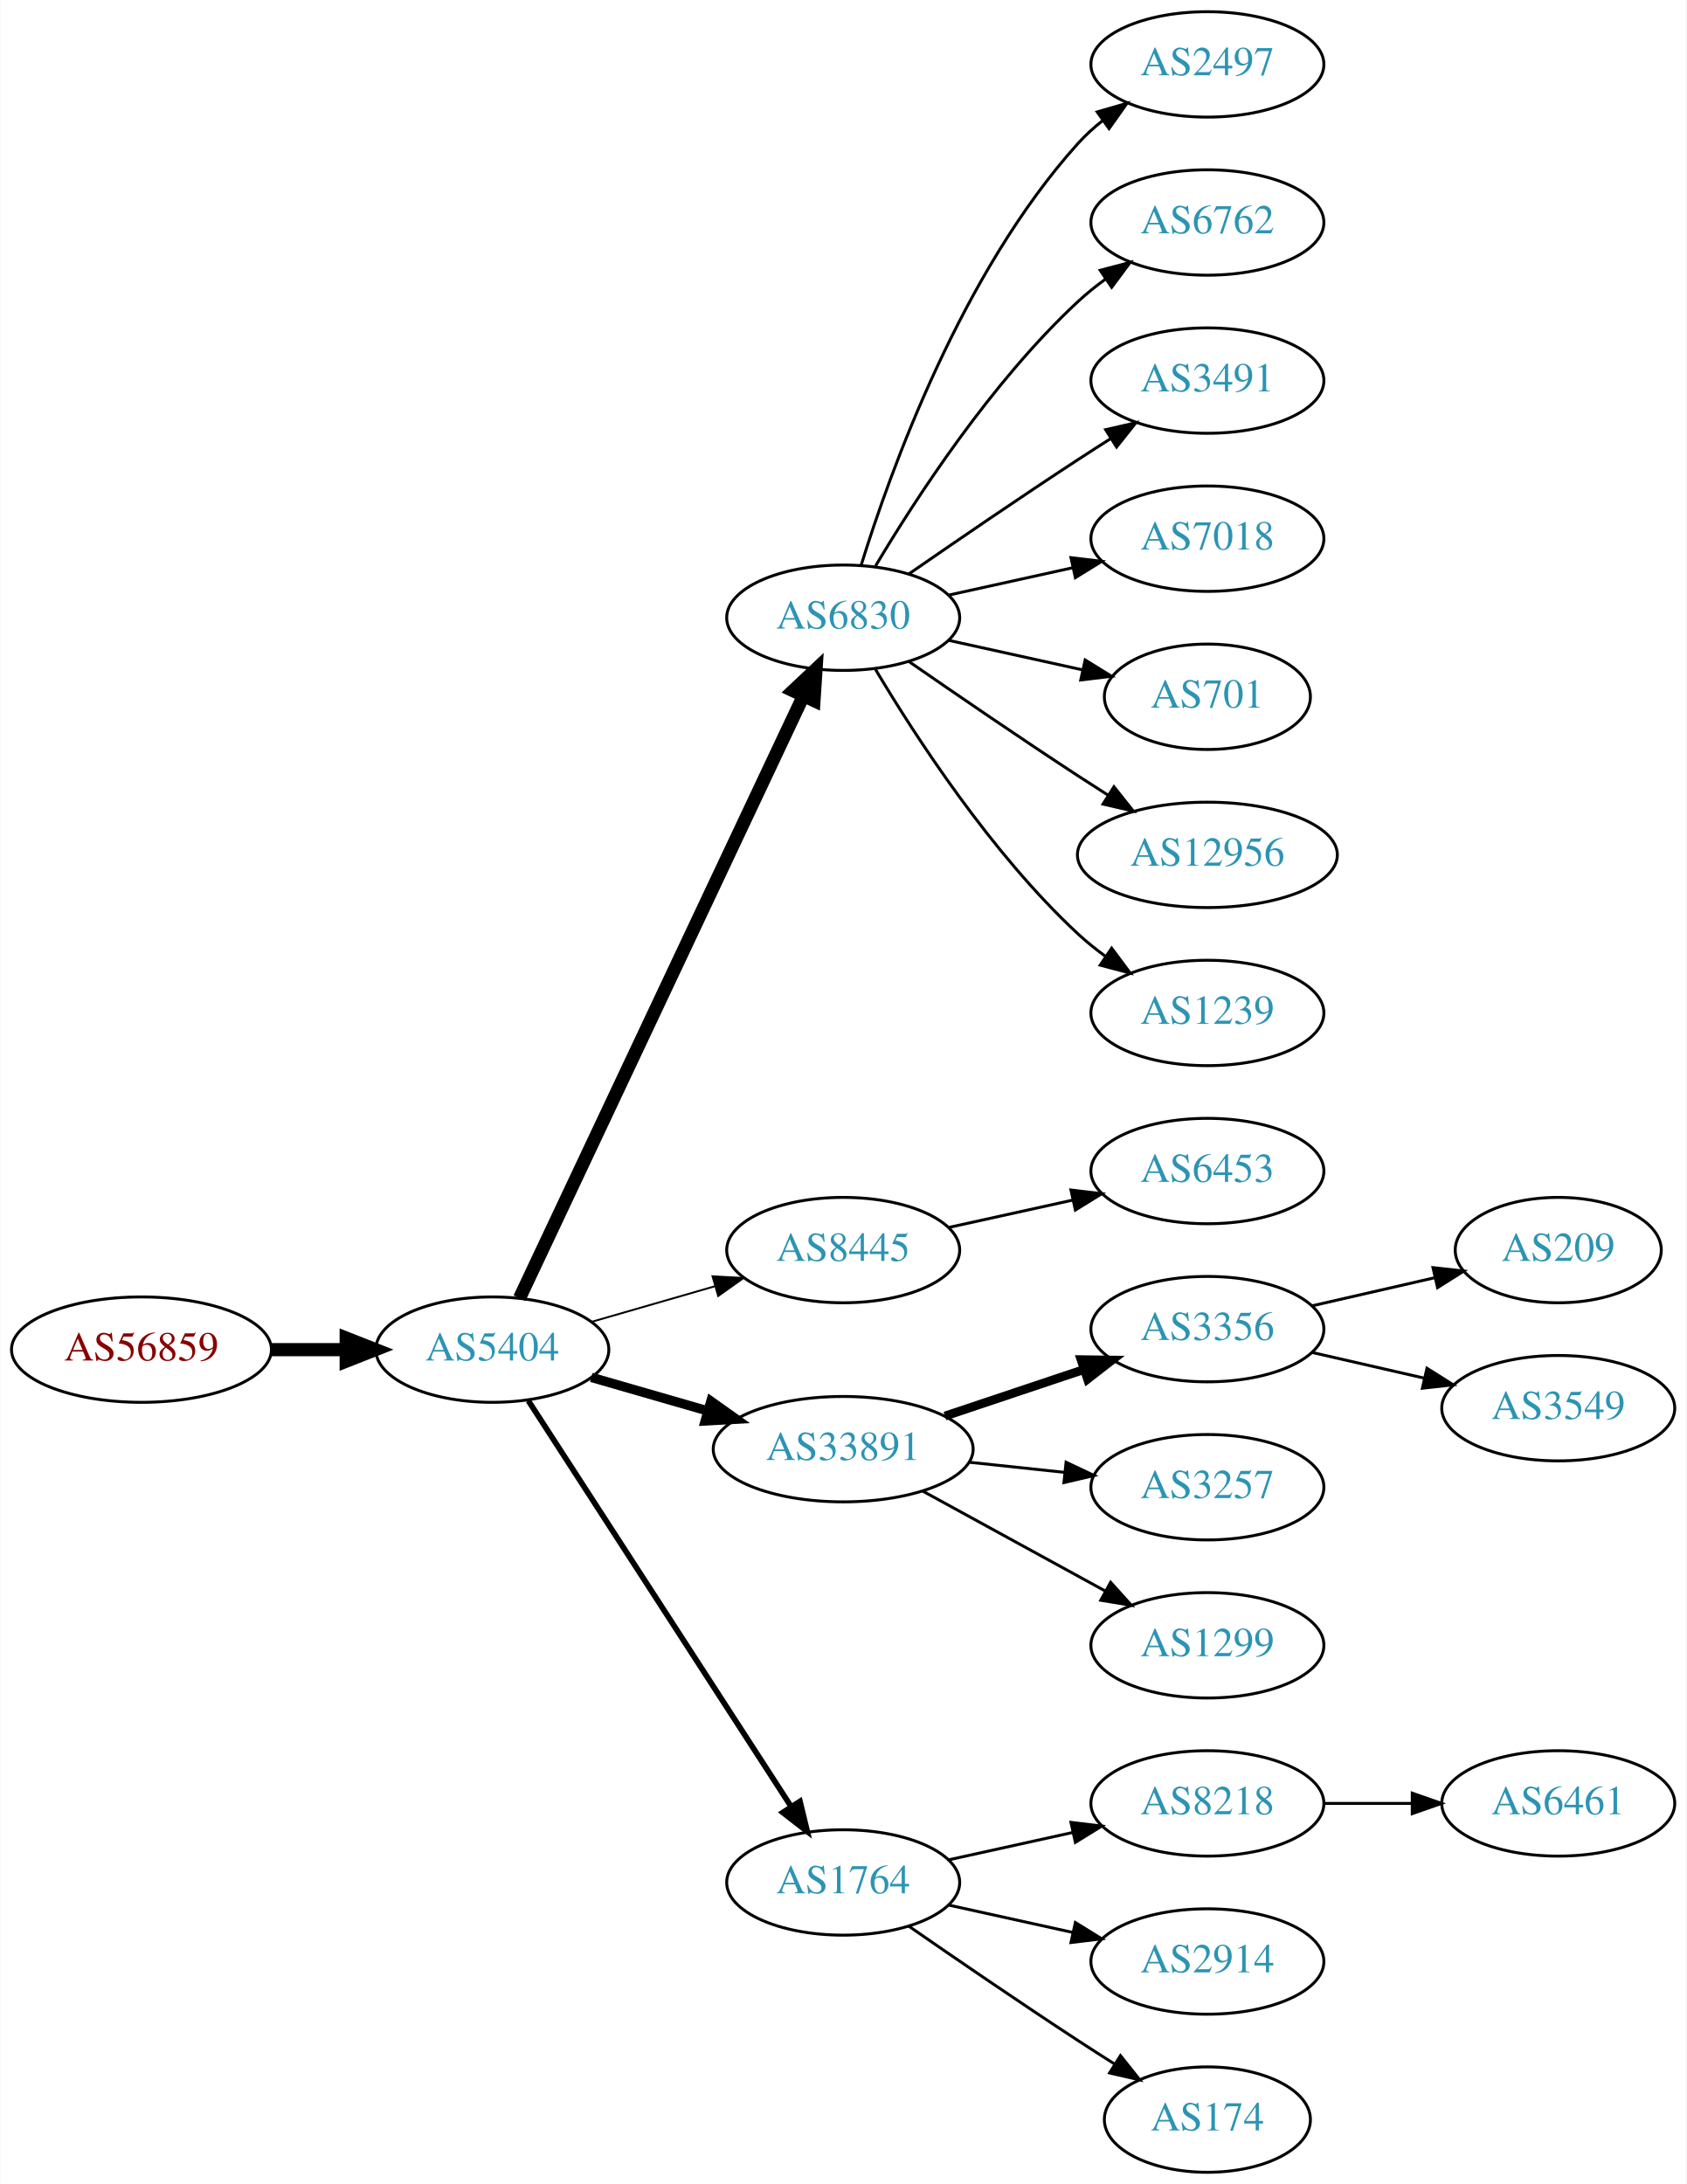
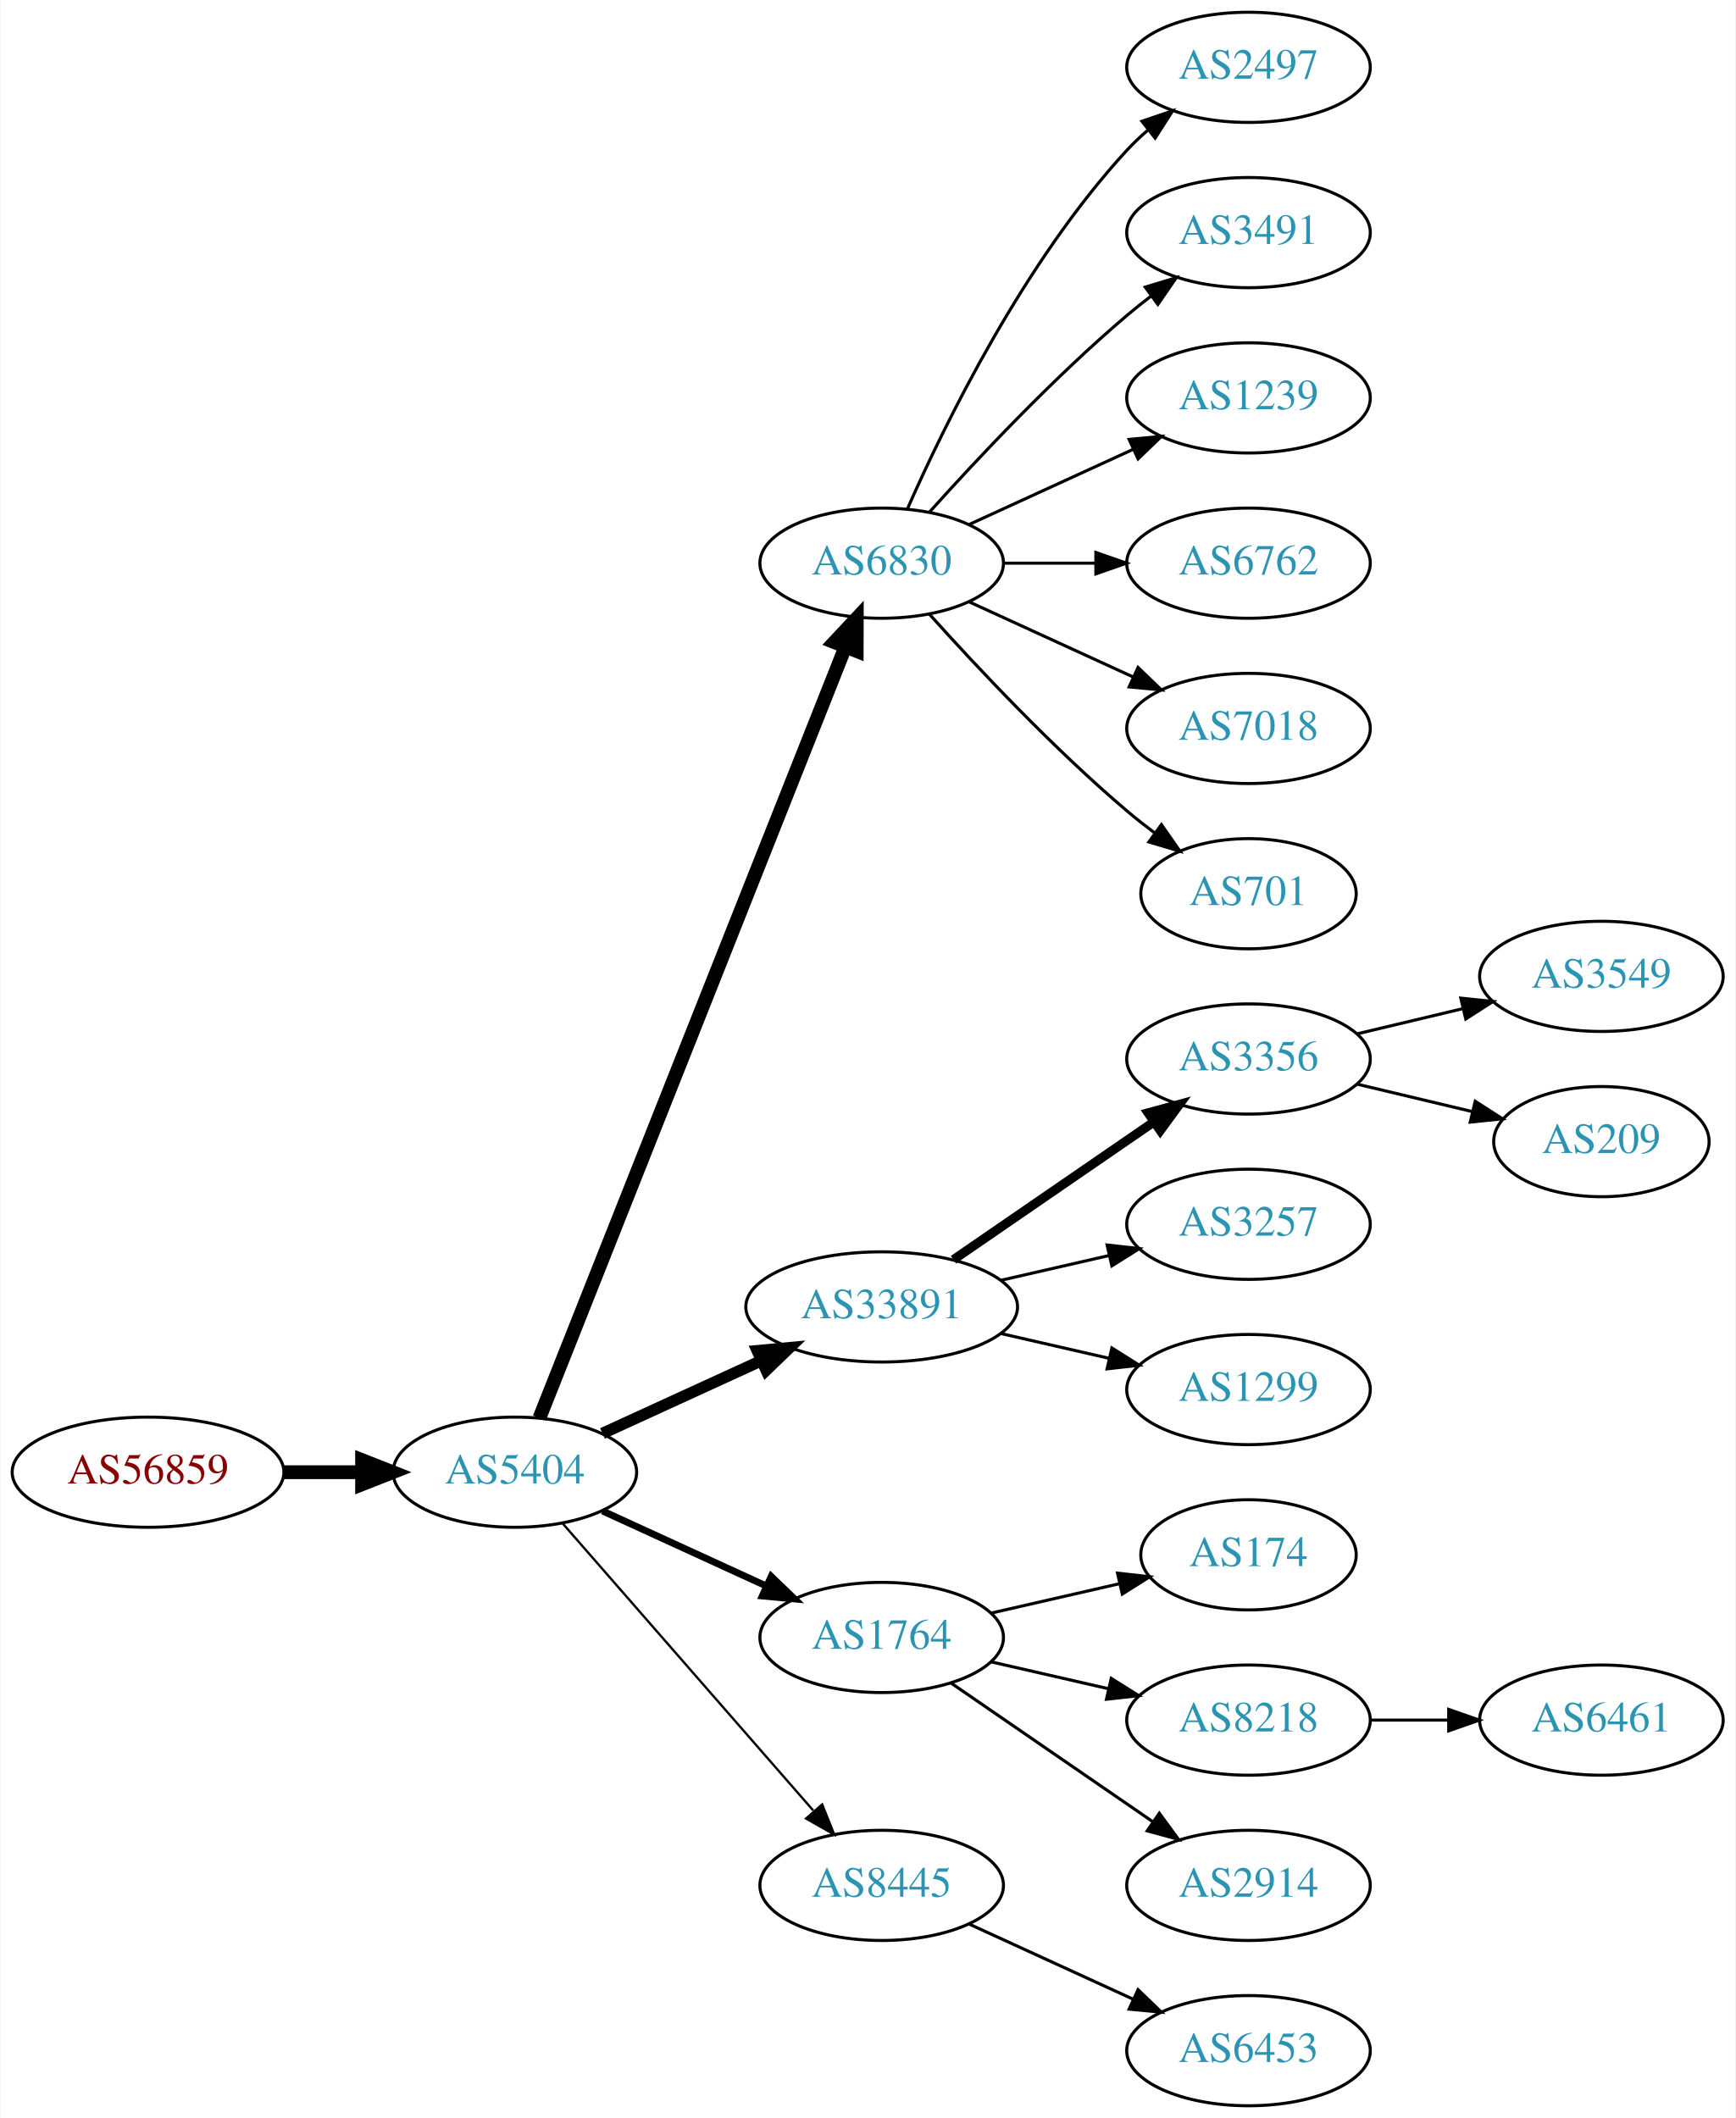
- <svg xmlns="http://www.w3.org/2000/svg" xmlns:xlink="http://www.w3.org/1999/xlink" width="576pt" height="746pt" viewBox="0.00 0.00 575.76 746.00">
-   <g id="graph0" class="graph" transform="scale(1 1) rotate(0) translate(4 742)">
-     <polygon fill="white" stroke="none" points="-4,4 -4,-742 571.762,-742 571.762,4 -4,4" />
+ <svg xmlns="http://www.w3.org/2000/svg" xmlns:xlink="http://www.w3.org/1999/xlink" width="567pt" height="692pt" viewBox="0.00 0.00 566.66 692.00">
+   <g id="graph0" class="graph" transform="scale(1 1) rotate(0) translate(4 688)">
+     <polygon fill="white" stroke="none" points="-4,4 -4,-688 562.663,-688 562.663,4 -4,4" />
    <g id="node1" class="node">
      <g id="a_node1">
        <a xlink:href="/asn/56859" xlink:title="AS56859 ~ BNP PARIBAS S.A. [AT]">
-           <ellipse fill="#ffffff" stroke="black" cx="44.196" cy="-281" rx="44.393" ry="18" />
-           <text text-anchor="middle" x="44.196" y="-277.3" font-family="Times,serif" font-size="14.00" fill="#880000">AS56859</text>
+           <ellipse fill="#ffffff" stroke="black" cx="44.196" cy="-207" rx="44.393" ry="18" />
+           <text text-anchor="middle" x="44.196" y="-203.3" font-family="Times,serif" font-size="14.00" fill="#880000">AS56859</text>
        </a>
      </g>
    </g>
    <g id="node2" class="node">
      <g id="a_node2">
        <a xlink:href="/asn/5404" xlink:title="AS5404 ~ ASN conova communications GmbH [AT]">
-           <ellipse fill="#ffffff" stroke="black" cx="164.039" cy="-281" rx="39.794" ry="18" />
-           <text text-anchor="middle" x="164.039" y="-277.3" font-family="Times,serif" font-size="14.00" fill="#2c94b3">AS5404</text>
+           <ellipse fill="#ffffff" stroke="black" cx="164.039" cy="-207" rx="39.794" ry="18" />
+           <text text-anchor="middle" x="164.039" y="-203.3" font-family="Times,serif" font-size="14.00" fill="#2c94b3">AS5404</text>
        </a>
      </g>
    </g>
    <g id="edge1" class="edge">
-       <path fill="none" stroke="black" stroke-width="4.5" d="M88.407,-281C96.72,-281 105.482,-281 113.965,-281" />
-       <polygon fill="black" stroke="black" stroke-width="4.5" points="114.123,-284.938 124.123,-281 114.123,-277.063 114.123,-284.938" />
+       <path fill="none" stroke="black" stroke-width="4.5" d="M88.407,-207C96.72,-207 105.482,-207 113.965,-207" />
+       <polygon fill="black" stroke="black" stroke-width="4.5" points="114.123,-210.938 124.123,-207 114.123,-203.063 114.123,-210.938" />
    </g>
    <g id="node3" class="node">
      <g id="a_node3">
        <a xlink:href="/asn/6830" xlink:title="AS6830 ~ LGI-UPC [AT]">
-           <ellipse fill="#ffffff" stroke="black" cx="283.881" cy="-531" rx="39.794" ry="18" />
-           <text text-anchor="middle" x="283.881" y="-527.3" font-family="Times,serif" font-size="14.00" fill="#2c94b3">AS6830</text>
+           <ellipse fill="#ffffff" stroke="black" cx="283.881" cy="-504" rx="39.794" ry="18" />
+           <text text-anchor="middle" x="283.881" y="-500.3" font-family="Times,serif" font-size="14.00" fill="#2c94b3">AS6830</text>
        </a>
      </g>
    </g>
    <g id="edge2" class="edge">
-       <path fill="none" stroke="black" stroke-width="4.5" d="M173.325,-298.58C193.652,-341.702 246.085,-452.939 270.292,-504.291" />
-       <polygon fill="black" stroke="black" stroke-width="4.5" points="266.778,-506.073 274.604,-513.44 273.902,-502.716 266.778,-506.073" />
+       <path fill="none" stroke="black" stroke-width="4.5" d="M172.057,-224.689C191.824,-274.507 248.066,-416.254 271.944,-476.436" />
+       <polygon fill="black" stroke="black" stroke-width="4.5" points="268.402,-478.185 275.75,-486.028 275.722,-475.281 268.402,-478.185" />
    </g>
    <g id="node4" class="node">
      <g id="a_node4">
-         <a xlink:href="/asn/8445" xlink:title="AS8445 ~ SALZBURG-AG-AS [AT]">
-           <ellipse fill="#ffffff" stroke="black" cx="283.881" cy="-315" rx="39.794" ry="18" />
-           <text text-anchor="middle" x="283.881" y="-311.3" font-family="Times,serif" font-size="14.00" fill="#2c94b3">AS8445</text>
+         <a xlink:href="/asn/33891" xlink:title="AS33891 ~ CORE-BACKBONE GMBH GLOBAL NETWORK [DE]">
+           <ellipse fill="#ffffff" stroke="black" cx="283.881" cy="-261" rx="44.393" ry="18" />
+           <text text-anchor="middle" x="283.881" y="-257.3" font-family="Times,serif" font-size="14.00" fill="#2c94b3">AS33891</text>
        </a>
      </g>
    </g>
    <g id="edge3" class="edge">
-       <path fill="none" stroke="black" stroke-width="0.643" d="M197.864,-290.471C210.907,-294.234 226.088,-298.614 239.982,-302.623" />
-       <polygon fill="black" stroke="black" stroke-width="0.643" points="239.244,-306.053 249.823,-305.462 241.185,-299.327 239.244,-306.053" />
+       <path fill="none" stroke="black" stroke-width="3.75" d="M192.667,-219.661C208.165,-226.762 227.732,-235.728 244.678,-243.494" />
+       <polygon fill="black" stroke="black" stroke-width="3.75" points="243.232,-246.681 253.781,-247.665 246.148,-240.317 243.232,-246.681" />
    </g>
    <g id="node5" class="node">
      <g id="a_node5">
-         <a xlink:href="/asn/33891" xlink:title="AS33891 ~ CORE-BACKBONE GMBH GLOBAL NETWORK [DE]">
-           <ellipse fill="#ffffff" stroke="black" cx="283.881" cy="-247" rx="44.393" ry="18" />
-           <text text-anchor="middle" x="283.881" y="-243.3" font-family="Times,serif" font-size="14.00" fill="#2c94b3">AS33891</text>
+         <a xlink:href="/asn/1764" xlink:title="AS1764 ~ NEXTLAYER-AS [AT]">
+           <ellipse fill="#ffffff" stroke="black" cx="283.881" cy="-153" rx="39.794" ry="18" />
+           <text text-anchor="middle" x="283.881" y="-149.3" font-family="Times,serif" font-size="14.00" fill="#2c94b3">AS1764</text>
        </a>
      </g>
    </g>
    <g id="edge4" class="edge">
-       <path fill="none" stroke="black" stroke-width="3.214" d="M197.864,-271.529C210.129,-267.99 224.285,-263.906 237.483,-260.098" />
-       <polygon fill="black" stroke="black" stroke-width="3.214" points="238.704,-263.389 247.342,-257.254 236.764,-256.663 238.704,-263.389" />
+       <path fill="none" stroke="black" stroke-width="2.25" d="M192.667,-194.339C208.624,-187.027 228.895,-177.739 246.178,-169.819" />
+       <polygon fill="black" stroke="black" stroke-width="2.25" points="247.793,-172.929 255.425,-165.581 244.876,-166.565 247.793,-172.929" />
    </g>
    <g id="node6" class="node">
      <g id="a_node6">
-         <a xlink:href="/asn/1764" xlink:title="AS1764 ~ NEXTLAYER-AS [AT]">
-           <ellipse fill="#ffffff" stroke="black" cx="283.881" cy="-99" rx="39.794" ry="18" />
-           <text text-anchor="middle" x="283.881" y="-95.3" font-family="Times,serif" font-size="14.00" fill="#2c94b3">AS1764</text>
+         <a xlink:href="/asn/8445" xlink:title="AS8445 ~ SALZBURG-AG-AS [AT]">
+           <ellipse fill="#ffffff" stroke="black" cx="283.881" cy="-72" rx="39.794" ry="18" />
+           <text text-anchor="middle" x="283.881" y="-68.3" font-family="Times,serif" font-size="14.00" fill="#2c94b3">AS8445</text>
        </a>
      </g>
    </g>
    <g id="edge5" class="edge">
-       <path fill="none" stroke="black" stroke-width="1.929" d="M176.338,-263.549C197.191,-231.343 241.812,-162.428 266.171,-124.808" />
-       <polygon fill="black" stroke="black" stroke-width="1.929" points="269.119,-126.694 271.616,-116.398 263.243,-122.89 269.119,-126.694" />
+       <path fill="none" stroke="black" stroke-width="0.75" d="M179.725,-190.175C200.302,-166.603 237.839,-123.6 261.512,-96.48" />
+       <polygon fill="black" stroke="black" stroke-width="0.75" points="264.44,-98.448 268.38,-88.613 259.167,-93.845 264.44,-98.448" />
    </g>
    <g id="node7" class="node">
      <g id="a_node7">
        <a xlink:href="/asn/2497" xlink:title="AS2497 ~ Internet Initiative Japan Inc. [JP]">
-           <ellipse fill="#ffffff" stroke="black" cx="408.273" cy="-720" rx="39.794" ry="18" />
-           <text text-anchor="middle" x="408.273" y="-716.3" font-family="Times,serif" font-size="14.00" fill="#2c94b3">AS2497</text>
+           <ellipse fill="#ffffff" stroke="black" cx="403.724" cy="-666" rx="39.794" ry="18" />
+           <text text-anchor="middle" x="403.724" y="-662.3" font-family="Times,serif" font-size="14.00" fill="#2c94b3">AS2497</text>
        </a>
      </g>
    </g>
    <g id="edge6" class="edge">
-       <path fill="none" stroke="black" d="M290.019,-548.94C299.922,-580.979 324.259,-648.812 364.077,-693 366.593,-695.792 369.465,-698.401 372.504,-700.812" />
-       <polygon fill="black" stroke="black" points="370.633,-703.776 380.812,-706.715 374.687,-698.07 370.633,-703.776" />
+       <path fill="none" stroke="black" d="M292.297,-521.761C304.365,-549.183 330.337,-602.473 364.077,-639 366.108,-641.198 368.347,-643.319 370.693,-645.34" />
+       <polygon fill="black" stroke="black" points="368.905,-648.386 378.937,-651.794 373.22,-642.874 368.905,-648.386" />
    </g>
    <g id="node8" class="node">
      <g id="a_node8">
-         <a xlink:href="/asn/6762" xlink:title="AS6762 ~ TELECOM ITALIA SPARKLE S.p.A. [IT]">
-           <ellipse fill="#ffffff" stroke="black" cx="408.273" cy="-666" rx="39.794" ry="18" />
-           <text text-anchor="middle" x="408.273" y="-662.3" font-family="Times,serif" font-size="14.00" fill="#2c94b3">AS6762</text>
+         <a xlink:href="/asn/3491" xlink:title="AS3491 ~ PCCW Global, Inc. [US]">
+           <ellipse fill="#ffffff" stroke="black" cx="403.724" cy="-612" rx="39.794" ry="18" />
+           <text text-anchor="middle" x="403.724" y="-608.3" font-family="Times,serif" font-size="14.00" fill="#2c94b3">AS3491</text>
        </a>
      </g>
    </g>
    <g id="edge7" class="edge">
-       <path fill="none" stroke="black" d="M294.927,-548.671C308.498,-571.472 334.43,-611.472 364.077,-639 366.984,-641.699 370.197,-644.28 373.521,-646.703" />
-       <polygon fill="black" stroke="black" points="371.656,-649.667 381.899,-652.375 375.58,-643.87 371.656,-649.667" />
+       <path fill="none" stroke="black" d="M299.527,-520.725C314.828,-537.765 339.925,-564.523 364.077,-585 366.574,-587.117 369.235,-589.232 371.946,-591.293" />
+       <polygon fill="black" stroke="black" points="369.983,-594.194 380.123,-597.266 374.112,-588.541 369.983,-594.194" />
    </g>
    <g id="node9" class="node">
      <g id="a_node9">
-         <a xlink:href="/asn/3491" xlink:title="AS3491 ~ PCCW Global, Inc. [US]">
-           <ellipse fill="#ffffff" stroke="black" cx="408.273" cy="-612" rx="39.794" ry="18" />
-           <text text-anchor="middle" x="408.273" y="-608.3" font-family="Times,serif" font-size="14.00" fill="#2c94b3">AS3491</text>
+         <a xlink:href="/asn/1239" xlink:title="AS1239 ~ Sprint [US]">
+           <ellipse fill="#ffffff" stroke="black" cx="403.724" cy="-558" rx="39.794" ry="18" />
+           <text text-anchor="middle" x="403.724" y="-554.3" font-family="Times,serif" font-size="14.00" fill="#2c94b3">AS1239</text>
        </a>
      </g>
    </g>
    <g id="edge8" class="edge">
-       <path fill="none" stroke="black" d="M306.238,-545.901C322.089,-556.877 344.292,-572.079 364.077,-585 367.659,-587.339 371.43,-589.759 375.19,-592.144" />
-       <polygon fill="black" stroke="black" points="373.523,-595.231 383.851,-597.596 377.252,-589.307 373.523,-595.231" />
+       <path fill="none" stroke="black" d="M312.51,-516.661C328.467,-523.973 348.738,-533.261 366.02,-541.181" />
+       <polygon fill="black" stroke="black" points="364.719,-544.435 375.268,-545.419 367.635,-538.071 364.719,-544.435" />
    </g>
    <g id="node10" class="node">
      <g id="a_node10">
-         <a xlink:href="/asn/7018" xlink:title="AS7018 ~ AT&amp;T Services, Inc. [US]">
-           <ellipse fill="#ffffff" stroke="black" cx="408.273" cy="-558" rx="39.794" ry="18" />
-           <text text-anchor="middle" x="408.273" y="-554.3" font-family="Times,serif" font-size="14.00" fill="#2c94b3">AS7018</text>
+         <a xlink:href="/asn/6762" xlink:title="AS6762 ~ TELECOM ITALIA SPARKLE S.p.A. [IT]">
+           <ellipse fill="#ffffff" stroke="black" cx="403.724" cy="-504" rx="39.794" ry="18" />
+           <text text-anchor="middle" x="403.724" y="-500.3" font-family="Times,serif" font-size="14.00" fill="#2c94b3">AS6762</text>
        </a>
      </g>
    </g>
    <g id="edge9" class="edge">
-       <path fill="none" stroke="black" d="M319.954,-538.737C333.141,-541.646 348.321,-544.995 362.287,-548.076" />
-       <polygon fill="black" stroke="black" points="361.676,-551.525 372.196,-550.262 363.184,-544.69 361.676,-551.525" />
+       <path fill="none" stroke="black" d="M323.794,-504C333.347,-504 343.697,-504 353.659,-504" />
+       <polygon fill="black" stroke="black" points="353.852,-507.5 363.852,-504 353.852,-500.5 353.852,-507.5" />
    </g>
    <g id="node11" class="node">
      <g id="a_node11">
-         <a xlink:href="/asn/701" xlink:title="AS701 ~ UUNET [US]">
-           <ellipse fill="#ffffff" stroke="black" cx="408.273" cy="-504" rx="35.194" ry="18" />
-           <text text-anchor="middle" x="408.273" y="-500.3" font-family="Times,serif" font-size="14.00" fill="#2c94b3">AS701</text>
+         <a xlink:href="/asn/7018" xlink:title="AS7018 ~ AT&amp;T Services, Inc. [US]">
+           <ellipse fill="#ffffff" stroke="black" cx="403.724" cy="-450" rx="39.794" ry="18" />
+           <text text-anchor="middle" x="403.724" y="-446.3" font-family="Times,serif" font-size="14.00" fill="#2c94b3">AS7018</text>
        </a>
      </g>
    </g>
    <g id="edge10" class="edge">
-       <path fill="none" stroke="black" d="M319.954,-523.263C334.187,-520.123 350.742,-516.471 365.586,-513.196" />
-       <polygon fill="black" stroke="black" points="366.529,-516.572 375.54,-511 365.021,-509.737 366.529,-516.572" />
+       <path fill="none" stroke="black" d="M312.51,-491.339C328.467,-484.027 348.738,-474.739 366.02,-466.819" />
+       <polygon fill="black" stroke="black" points="367.635,-469.929 375.268,-462.581 364.719,-463.565 367.635,-469.929" />
    </g>
    <g id="node12" class="node">
      <g id="a_node12">
-         <a xlink:href="/asn/12956" xlink:title="AS12956 ~ TELXIUS [ES]">
-           <ellipse fill="#ffffff" stroke="black" cx="408.273" cy="-450" rx="44.393" ry="18" />
-           <text text-anchor="middle" x="408.273" y="-446.3" font-family="Times,serif" font-size="14.00" fill="#2c94b3">AS12956</text>
+         <a xlink:href="/asn/701" xlink:title="AS701 ~ UUNET [US]">
+           <ellipse fill="#ffffff" stroke="black" cx="403.724" cy="-396" rx="35.194" ry="18" />
+           <text text-anchor="middle" x="403.724" y="-392.3" font-family="Times,serif" font-size="14.00" fill="#2c94b3">AS701</text>
        </a>
      </g>
    </g>
    <g id="edge11" class="edge">
-       <path fill="none" stroke="black" d="M306.238,-516.099C322.089,-505.123 344.292,-489.921 364.077,-477 367.398,-474.831 370.88,-472.594 374.367,-470.379" />
-       <polygon fill="black" stroke="black" points="376.356,-473.262 382.949,-464.968 372.623,-467.34 376.356,-473.262" />
+       <path fill="none" stroke="black" d="M299.527,-487.275C314.828,-470.235 339.925,-443.477 364.077,-423 366.93,-420.582 369.995,-418.167 373.106,-415.831" />
+       <polygon fill="black" stroke="black" points="375.279,-418.578 381.334,-409.884 371.179,-412.905 375.279,-418.578" />
    </g>
    <g id="node13" class="node">
      <g id="a_node13">
-         <a xlink:href="/asn/1239" xlink:title="AS1239 ~ Sprint [US]">
-           <ellipse fill="#ffffff" stroke="black" cx="408.273" cy="-396" rx="39.794" ry="18" />
-           <text text-anchor="middle" x="408.273" y="-392.3" font-family="Times,serif" font-size="14.00" fill="#2c94b3">AS1239</text>
+         <a xlink:href="/asn/3356" xlink:title="AS3356 ~ Level 3 Parent, LLC [US]">
+           <ellipse fill="#ffffff" stroke="black" cx="403.724" cy="-342" rx="39.794" ry="18" />
+           <text text-anchor="middle" x="403.724" y="-338.3" font-family="Times,serif" font-size="14.00" fill="#2c94b3">AS3356</text>
        </a>
      </g>
    </g>
    <g id="edge12" class="edge">
-       <path fill="none" stroke="black" d="M294.927,-513.329C308.498,-490.528 334.43,-450.528 364.077,-423 366.984,-420.301 370.197,-417.72 373.521,-415.297" />
-       <polygon fill="black" stroke="black" points="375.58,-418.13 381.899,-409.625 371.656,-412.333 375.58,-418.13" />
+       <path fill="none" stroke="black" stroke-width="3" d="M307.324,-276.426C325.905,-289.198 352.466,-307.455 372.846,-321.463" />
+       <polygon fill="black" stroke="black" stroke-width="3" points="370.936,-324.398 381.16,-327.178 374.902,-318.629 370.936,-324.398" />
    </g>
    <g id="node14" class="node">
      <g id="a_node14">
-         <a xlink:href="/asn/6453" xlink:title="AS6453 ~ TATA COMMUNICATIONS (AMERICA) INC [US]">
-           <ellipse fill="#ffffff" stroke="black" cx="408.273" cy="-342" rx="39.794" ry="18" />
-           <text text-anchor="middle" x="408.273" y="-338.3" font-family="Times,serif" font-size="14.00" fill="#2c94b3">AS6453</text>
+         <a xlink:href="/asn/3257" xlink:title="AS3257 ~ GTT [DE]">
+           <ellipse fill="#ffffff" stroke="black" cx="403.724" cy="-288" rx="39.794" ry="18" />
+           <text text-anchor="middle" x="403.724" y="-284.3" font-family="Times,serif" font-size="14.00" fill="#2c94b3">AS3257</text>
        </a>
      </g>
    </g>
    <g id="edge13" class="edge">
-       <path fill="none" stroke="black" d="M319.954,-322.737C333.141,-325.646 348.321,-328.995 362.287,-332.076" />
-       <polygon fill="black" stroke="black" points="361.676,-335.525 372.196,-334.262 363.184,-328.69 361.676,-335.525" />
+       <path fill="none" stroke="black" d="M322.816,-269.692C334.057,-272.267 346.469,-275.111 358.092,-277.774" />
+       <polygon fill="black" stroke="black" points="357.525,-281.235 368.054,-280.057 359.088,-274.412 357.525,-281.235" />
    </g>
    <g id="node15" class="node">
      <g id="a_node15">
-         <a xlink:href="/asn/3356" xlink:title="AS3356 ~ Level 3 Parent, LLC [US]">
-           <ellipse fill="#ffffff" stroke="black" cx="408.273" cy="-288" rx="39.794" ry="18" />
-           <text text-anchor="middle" x="408.273" y="-284.3" font-family="Times,serif" font-size="14.00" fill="#2c94b3">AS3356</text>
+         <a xlink:href="/asn/1299" xlink:title="AS1299 ~ Telia Carrier [EU]">
+           <ellipse fill="#ffffff" stroke="black" cx="403.724" cy="-234" rx="39.794" ry="18" />
+           <text text-anchor="middle" x="403.724" y="-230.3" font-family="Times,serif" font-size="14.00" fill="#2c94b3">AS1299</text>
        </a>
      </g>
    </g>
    <g id="edge14" class="edge">
-       <path fill="none" stroke="black" stroke-width="3" d="M318.649,-258.312C333.276,-263.212 350.539,-268.994 365.924,-274.148" />
-       <polygon fill="black" stroke="black" stroke-width="3" points="365.123,-277.571 375.717,-277.429 367.347,-270.934 365.123,-277.571" />
+       <path fill="none" stroke="black" d="M322.816,-252.308C334.057,-249.733 346.469,-246.889 358.092,-244.226" />
+       <polygon fill="black" stroke="black" points="359.088,-247.588 368.054,-241.943 357.525,-240.765 359.088,-247.588" />
+     </g>
+     <g id="node18" class="node">
+       <g id="a_node18">
+         <a xlink:href="/asn/174" xlink:title="AS174 ~ Cogent Communications [US]">
+           <ellipse fill="#ffffff" stroke="black" cx="403.724" cy="-180" rx="35.194" ry="18" />
+           <text text-anchor="middle" x="403.724" y="-176.3" font-family="Times,serif" font-size="14.00" fill="#2c94b3">AS174</text>
+         </a>
+       </g>
+     </g>
+     <g id="edge17" class="edge">
+       <path fill="none" stroke="black" d="M319.6,-160.955C332.693,-163.955 347.715,-167.396 361.356,-170.522" />
+       <polygon fill="black" stroke="black" points="360.934,-174.016 371.463,-172.838 362.497,-167.193 360.934,-174.016" />
+     </g>
+     <g id="node19" class="node">
+       <g id="a_node19">
+         <a xlink:href="/asn/8218" xlink:title="AS8218 ~ legacy Neotelecoms [FR]">
+           <ellipse fill="#ffffff" stroke="black" cx="403.724" cy="-126" rx="39.794" ry="18" />
+           <text text-anchor="middle" x="403.724" y="-122.3" font-family="Times,serif" font-size="14.00" fill="#2c94b3">AS8218</text>
+         </a>
+       </g>
+     </g>
+     <g id="edge18" class="edge">
+       <path fill="none" stroke="black" d="M319.6,-145.045C331.6,-142.296 345.221,-139.175 357.914,-136.267" />
+       <polygon fill="black" stroke="black" points="358.88,-139.636 367.845,-133.991 357.316,-132.813 358.88,-139.636" />
+     </g>
+     <g id="node20" class="node">
+       <g id="a_node20">
+         <a xlink:href="/asn/2914" xlink:title="AS2914 ~ NTT America, Inc. [US]">
+           <ellipse fill="#ffffff" stroke="black" cx="403.724" cy="-72" rx="39.794" ry="18" />
+           <text text-anchor="middle" x="403.724" y="-68.3" font-family="Times,serif" font-size="14.00" fill="#2c94b3">AS2914</text>
+         </a>
+       </g>
+     </g>
+     <g id="edge19" class="edge">
+       <path fill="none" stroke="black" d="M306.495,-138.143C324.984,-125.435 351.798,-107.005 372.427,-92.825" />
+       <polygon fill="black" stroke="black" points="374.589,-95.586 380.848,-87.037 370.624,-89.817 374.589,-95.586" />
+     </g>
+     <g id="node22" class="node">
+       <g id="a_node22">
+         <a xlink:href="/asn/6453" xlink:title="AS6453 ~ TATA COMMUNICATIONS (AMERICA) INC [US]">
+           <ellipse fill="#ffffff" stroke="black" cx="403.724" cy="-18" rx="39.794" ry="18" />
+           <text text-anchor="middle" x="403.724" y="-14.3" font-family="Times,serif" font-size="14.00" fill="#2c94b3">AS6453</text>
+         </a>
+       </g>
+     </g>
+     <g id="edge21" class="edge">
+       <path fill="none" stroke="black" d="M312.51,-59.339C328.467,-52.027 348.738,-42.739 366.02,-34.819" />
+       <polygon fill="black" stroke="black" points="367.635,-37.929 375.268,-30.581 364.719,-31.565 367.635,-37.929" />
    </g>
    <g id="node16" class="node">
      <g id="a_node16">
-         <a xlink:href="/asn/3257" xlink:title="AS3257 ~ GTT [DE]">
-           <ellipse fill="#ffffff" stroke="black" cx="408.273" cy="-234" rx="39.794" ry="18" />
-           <text text-anchor="middle" x="408.273" y="-230.3" font-family="Times,serif" font-size="14.00" fill="#2c94b3">AS3257</text>
+         <a xlink:href="/asn/3549" xlink:title="AS3549 ~ Level 3 Parent, LLC [US]">
+           <ellipse fill="#ffffff" stroke="black" cx="519.017" cy="-369" rx="39.794" ry="18" />
+           <text text-anchor="middle" x="519.017" y="-365.3" font-family="Times,serif" font-size="14.00" fill="#2c94b3">AS3549</text>
        </a>
      </g>
    </g>
    <g id="edge15" class="edge">
-       <path fill="none" stroke="black" d="M327.002,-242.526C337.482,-241.413 348.791,-240.212 359.521,-239.072" />
-       <polygon fill="black" stroke="black" points="360.01,-242.54 369.584,-238.003 359.271,-235.579 360.01,-242.54" />
+       <path fill="none" stroke="black" d="M439.331,-350.248C450.202,-352.838 462.357,-355.735 473.799,-358.462" />
+       <polygon fill="black" stroke="black" points="473.082,-361.889 483.621,-360.803 474.705,-355.08 473.082,-361.889" />
    </g>
    <g id="node17" class="node">
      <g id="a_node17">
-         <a xlink:href="/asn/1299" xlink:title="AS1299 ~ Telia Carrier [EU]">
-           <ellipse fill="#ffffff" stroke="black" cx="408.273" cy="-180" rx="39.794" ry="18" />
-           <text text-anchor="middle" x="408.273" y="-176.3" font-family="Times,serif" font-size="14.00" fill="#2c94b3">AS1299</text>
+         <a xlink:href="/asn/209" xlink:title="AS209 ~ CenturyLink Communications, LLC [US]">
+           <ellipse fill="#ffffff" stroke="black" cx="519.017" cy="-315" rx="35.194" ry="18" />
+           <text text-anchor="middle" x="519.017" y="-311.3" font-family="Times,serif" font-size="14.00" fill="#2c94b3">AS209</text>
        </a>
      </g>
    </g>
    <g id="edge16" class="edge">
-       <path fill="none" stroke="black" d="M311.137,-232.627C329.328,-222.669 353.714,-209.32 373.373,-198.558" />
-       <polygon fill="black" stroke="black" points="375.223,-201.535 382.314,-193.663 371.862,-195.395 375.223,-201.535" />
-     </g>
-     <g id="node20" class="node">
-       <g id="a_node20">
-         <a xlink:href="/asn/8218" xlink:title="AS8218 ~ legacy Neotelecoms [FR]">
-           <ellipse fill="#ffffff" stroke="black" cx="408.273" cy="-126" rx="39.794" ry="18" />
-           <text text-anchor="middle" x="408.273" y="-122.3" font-family="Times,serif" font-size="14.00" fill="#2c94b3">AS8218</text>
-         </a>
-       </g>
-     </g>
-     <g id="edge19" class="edge">
-       <path fill="none" stroke="black" d="M319.954,-106.737C333.141,-109.646 348.321,-112.995 362.287,-116.076" />
-       <polygon fill="black" stroke="black" points="361.676,-119.525 372.196,-118.262 363.184,-112.69 361.676,-119.525" />
+       <path fill="none" stroke="black" d="M439.331,-333.752C451.125,-330.942 464.43,-327.771 476.698,-324.847" />
+       <polygon fill="black" stroke="black" points="477.787,-328.186 486.703,-322.463 476.164,-321.376 477.787,-328.186" />
    </g>
    <g id="node21" class="node">
      <g id="a_node21">
-         <a xlink:href="/asn/2914" xlink:title="AS2914 ~ NTT America, Inc. [US]">
-           <ellipse fill="#ffffff" stroke="black" cx="408.273" cy="-72" rx="39.794" ry="18" />
-           <text text-anchor="middle" x="408.273" y="-68.3" font-family="Times,serif" font-size="14.00" fill="#2c94b3">AS2914</text>
+         <a xlink:href="/asn/6461" xlink:title="AS6461 ~ Zayo Bandwidth [US]">
+           <ellipse fill="#ffffff" stroke="black" cx="519.017" cy="-126" rx="39.794" ry="18" />
+           <text text-anchor="middle" x="519.017" y="-122.3" font-family="Times,serif" font-size="14.00" fill="#2c94b3">AS6461</text>
        </a>
      </g>
    </g>
    <g id="edge20" class="edge">
-       <path fill="none" stroke="black" d="M319.954,-91.263C333.141,-88.354 348.321,-85.005 362.287,-81.924" />
-       <polygon fill="black" stroke="black" points="363.184,-85.31 372.196,-79.738 361.676,-78.475 363.184,-85.31" />
-     </g>
-     <g id="node22" class="node">
-       <g id="a_node22">
-         <a xlink:href="/asn/174" xlink:title="AS174 ~ Cogent Communications [US]">
-           <ellipse fill="#ffffff" stroke="black" cx="408.273" cy="-18" rx="35.194" ry="18" />
-           <text text-anchor="middle" x="408.273" y="-14.3" font-family="Times,serif" font-size="14.00" fill="#2c94b3">AS174</text>
-         </a>
-       </g>
-     </g>
-     <g id="edge21" class="edge">
-       <path fill="none" stroke="black" d="M306.238,-84.099C322.089,-73.123 344.292,-57.921 364.077,-45 368.122,-42.358 372.407,-39.615 376.647,-36.933" />
-       <polygon fill="black" stroke="black" points="378.584,-39.85 385.191,-31.568 374.861,-33.922 378.584,-39.85" />
-     </g>
-     <g id="node18" class="node">
-       <g id="a_node18">
-         <a xlink:href="/asn/209" xlink:title="AS209 ~ CenturyLink Communications, LLC [US]">
-           <ellipse fill="#ffffff" stroke="black" cx="528.116" cy="-315" rx="35.194" ry="18" />
-           <text text-anchor="middle" x="528.116" y="-311.3" font-family="Times,serif" font-size="14.00" fill="#2c94b3">AS209</text>
-         </a>
-       </g>
-     </g>
-     <g id="edge17" class="edge">
-       <path fill="none" stroke="black" d="M443.993,-295.955C457.085,-298.955 472.107,-302.396 485.748,-305.522" />
-       <polygon fill="black" stroke="black" points="485.326,-309.016 495.855,-307.838 486.89,-302.193 485.326,-309.016" />
-     </g>
-     <g id="node19" class="node">
-       <g id="a_node19">
-         <a xlink:href="/asn/3549" xlink:title="AS3549 ~ Level 3 Parent, LLC [US]">
-           <ellipse fill="#ffffff" stroke="black" cx="528.116" cy="-261" rx="39.794" ry="18" />
-           <text text-anchor="middle" x="528.116" y="-257.3" font-family="Times,serif" font-size="14.00" fill="#2c94b3">AS3549</text>
-         </a>
-       </g>
-     </g>
-     <g id="edge18" class="edge">
-       <path fill="none" stroke="black" d="M443.993,-280.045C455.993,-277.296 469.613,-274.175 482.306,-271.267" />
-       <polygon fill="black" stroke="black" points="483.272,-274.636 492.238,-268.991 481.708,-267.813 483.272,-274.636" />
-     </g>
-     <g id="node23" class="node">
-       <g id="a_node23">
-         <a xlink:href="/asn/6461" xlink:title="AS6461 ~ Zayo Bandwidth [US]">
-           <ellipse fill="#ffffff" stroke="black" cx="528.116" cy="-126" rx="39.794" ry="18" />
-           <text text-anchor="middle" x="528.116" y="-122.3" font-family="Times,serif" font-size="14.00" fill="#2c94b3">AS6461</text>
-         </a>
-       </g>
-     </g>
-     <g id="edge22" class="edge">
-       <path fill="none" stroke="black" d="M448.186,-126C457.739,-126 468.089,-126 478.052,-126" />
-       <polygon fill="black" stroke="black" points="478.244,-129.5 488.244,-126 478.244,-122.5 478.244,-129.5" />
+       <path fill="none" stroke="black" d="M443.396,-126C451.599,-126 460.363,-126 468.895,-126" />
+       <polygon fill="black" stroke="black" points="469.134,-129.5 479.134,-126 469.134,-122.5 469.134,-129.5" />
    </g>
  </g>
</svg>
